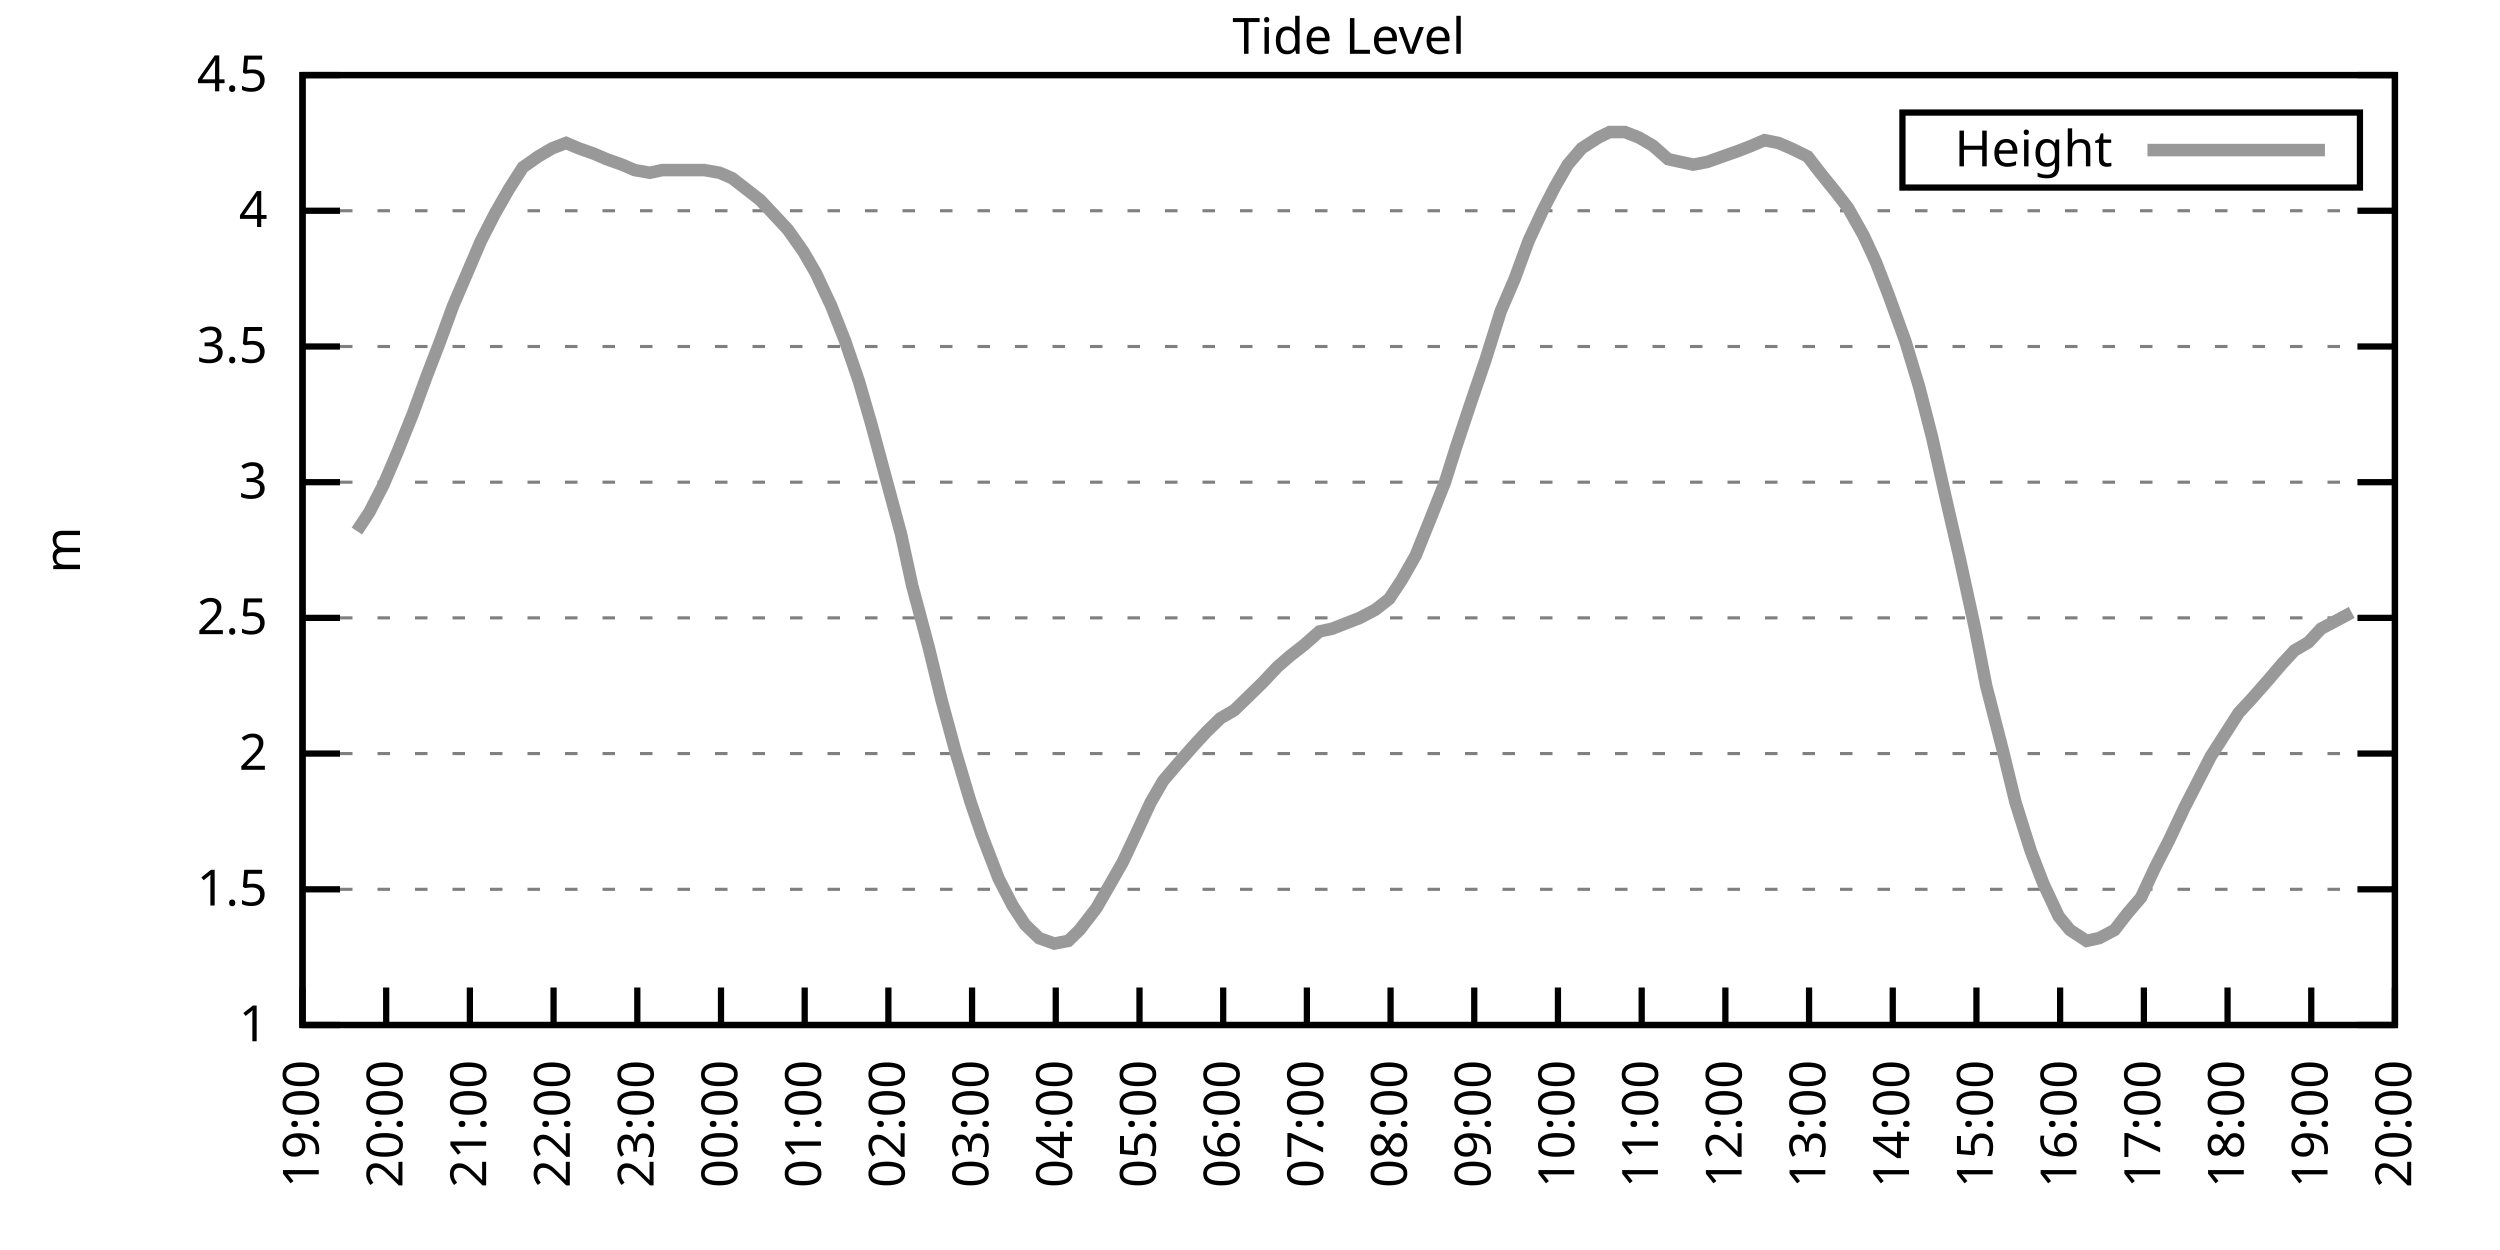
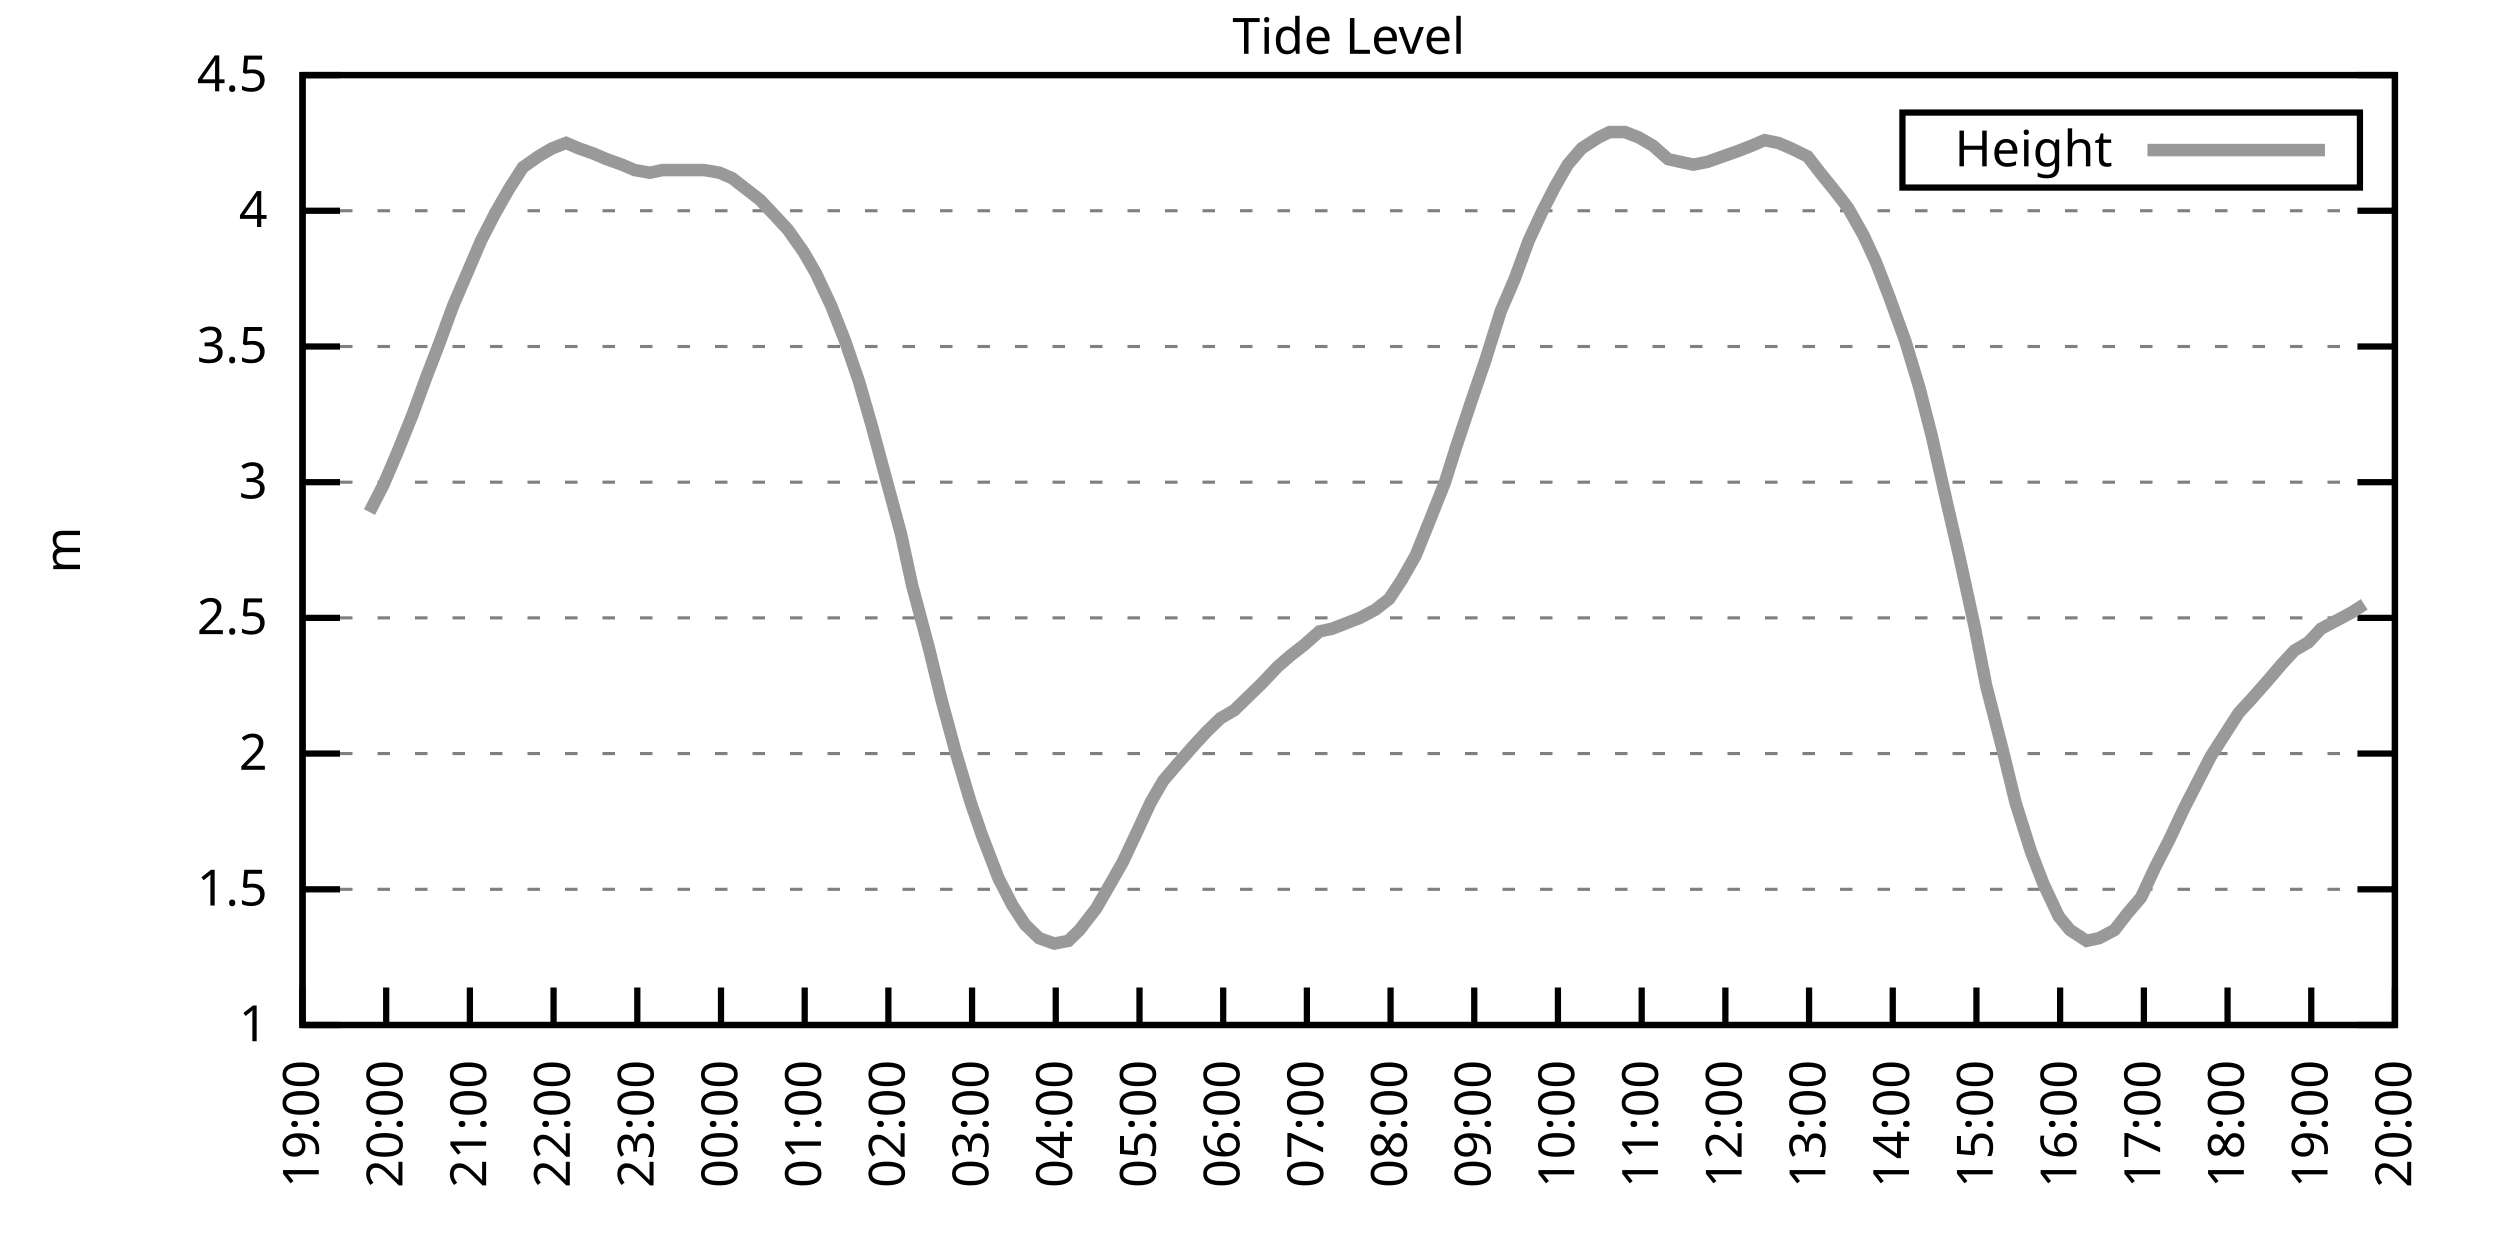
<svg xmlns="http://www.w3.org/2000/svg" xmlns:xlink="http://www.w3.org/1999/xlink" width="400" height="200" viewBox="0 0 400 200">
  <g id="gnuplot_canvas">
    <rect x="0" y="0" width="400" height="200" fill="none" />
    <defs>
      <circle id="gpDot" r="0.5" stroke-width="0.5" stroke="currentColor" />
      <path id="gpPt0" stroke-width="0.333" stroke="currentColor" d="M-1,0 h2 M0,-1 v2" />
      <path id="gpPt1" stroke-width="0.333" stroke="currentColor" d="M-1,-1 L1,1 M1,-1 L-1,1" />
      <path id="gpPt2" stroke-width="0.333" stroke="currentColor" d="M-1,0 L1,0 M0,-1 L0,1 M-1,-1 L1,1 M-1,1 L1,-1" />
      <rect id="gpPt3" stroke-width="0.333" stroke="currentColor" x="-1" y="-1" width="2" height="2" />
      <rect id="gpPt4" stroke-width="0.333" stroke="currentColor" fill="currentColor" x="-1" y="-1" width="2" height="2" />
      <circle id="gpPt5" stroke-width="0.333" stroke="currentColor" cx="0" cy="0" r="1" />
      <use xlink:href="#gpPt5" id="gpPt6" fill="currentColor" stroke="none" />
      <path id="gpPt7" stroke-width="0.333" stroke="currentColor" d="M0,-1.33 L-1.33,0.67 L1.33,0.67 z" />
      <use xlink:href="#gpPt7" id="gpPt8" fill="currentColor" stroke="none" />
      <use xlink:href="#gpPt7" id="gpPt9" stroke="currentColor" transform="rotate(180)" />
      <use xlink:href="#gpPt9" id="gpPt10" fill="currentColor" stroke="none" />
      <use xlink:href="#gpPt3" id="gpPt11" stroke="currentColor" transform="rotate(45)" />
      <use xlink:href="#gpPt11" id="gpPt12" fill="currentColor" stroke="none" />
      <path id="gpPt13" stroke-width="0.333" stroke="currentColor" d="M0,1.330 L1.265,0.411 L0.782,-1.067 L-0.782,-1.076 L-1.265,0.411 z" />
      <use xlink:href="#gpPt13" id="gpPt14" fill="currentColor" stroke="none" />
      <filter id="textbox" filterUnits="objectBoundingBox" x="0" y="0" height="1" width="1">
        <feFlood flood-color="white" flood-opacity="1" result="bgnd" />
        <feComposite in="SourceGraphic" in2="bgnd" operator="atop" />
      </filter>
      <filter id="greybox" filterUnits="objectBoundingBox" x="0" y="0" height="1" width="1">
        <feFlood flood-color="lightgrey" flood-opacity="1" result="grey" />
        <feComposite in="SourceGraphic" in2="grey" operator="atop" />
      </filter>
    </defs>
    <g fill="none" color="white" stroke="currentColor" stroke-width="1.00" stroke-linecap="butt" stroke-linejoin="miter">
</g>
    <g fill="none" color="black" stroke="currentColor" stroke-width="1.00" stroke-linecap="butt" stroke-linejoin="miter">
      <g stroke="none" shape-rendering="crispEdges">
        <polygon fill="rgb(255, 255, 255)" points="48.40,164.00 383.18,164.00 383.18,12.02 48.40,12.02 " />
      </g>
    </g>
    <g fill="none" color="black" stroke="currentColor" stroke-width="1.00" stroke-linecap="butt" stroke-linejoin="miter">
</g>
    <g fill="none" color="black" stroke="black" stroke-width="0.50" stroke-linecap="butt" stroke-linejoin="miter">
</g>
    <g fill="none" color="gray" stroke="currentColor" stroke-width="0.50" stroke-linecap="butt" stroke-linejoin="miter">
      <path stroke="gray" stroke-dasharray="2,4" class="gridline" d="M48.40,164.00 L383.19,164.00  " />
    </g>
    <g fill="none" color="gray" stroke="gray" stroke-width="1.00" stroke-linecap="butt" stroke-linejoin="miter">
</g>
    <g fill="none" color="black" stroke="currentColor" stroke-width="1.00" stroke-linecap="butt" stroke-linejoin="miter">
      <path stroke="black" d="M48.40,164.00 L54.40,164.00 M383.19,164.00 L377.19,164.00  " />
      <g transform="translate(42.80,166.60)" stroke="none" fill="black" font-family="Sans" font-size="8.00" text-anchor="end">
        <text>
          <tspan font-family="Sans"> 1</tspan>
        </text>
      </g>
    </g>
    <g fill="none" color="black" stroke="currentColor" stroke-width="1.00" stroke-linecap="butt" stroke-linejoin="miter">
</g>
    <g fill="none" color="black" stroke="black" stroke-width="0.50" stroke-linecap="butt" stroke-linejoin="miter">
</g>
    <g fill="none" color="gray" stroke="currentColor" stroke-width="0.50" stroke-linecap="butt" stroke-linejoin="miter">
      <path stroke="gray" stroke-dasharray="2,4" class="gridline" d="M48.40,142.29 L383.19,142.29  " />
    </g>
    <g fill="none" color="gray" stroke="gray" stroke-width="1.00" stroke-linecap="butt" stroke-linejoin="miter">
</g>
    <g fill="none" color="black" stroke="currentColor" stroke-width="1.00" stroke-linecap="butt" stroke-linejoin="miter">
      <path stroke="black" d="M48.40,142.29 L54.40,142.29 M383.19,142.29 L377.19,142.29  " />
      <g transform="translate(42.80,144.89)" stroke="none" fill="black" font-family="Sans" font-size="8.00" text-anchor="end">
        <text>
          <tspan font-family="Sans"> 1.5</tspan>
        </text>
      </g>
    </g>
    <g fill="none" color="black" stroke="currentColor" stroke-width="1.00" stroke-linecap="butt" stroke-linejoin="miter">
</g>
    <g fill="none" color="black" stroke="black" stroke-width="0.50" stroke-linecap="butt" stroke-linejoin="miter">
</g>
    <g fill="none" color="gray" stroke="currentColor" stroke-width="0.50" stroke-linecap="butt" stroke-linejoin="miter">
      <path stroke="gray" stroke-dasharray="2,4" class="gridline" d="M48.40,120.57 L383.19,120.57  " />
    </g>
    <g fill="none" color="gray" stroke="gray" stroke-width="1.00" stroke-linecap="butt" stroke-linejoin="miter">
</g>
    <g fill="none" color="black" stroke="currentColor" stroke-width="1.00" stroke-linecap="butt" stroke-linejoin="miter">
      <path stroke="black" d="M48.40,120.57 L54.40,120.57 M383.19,120.57 L377.19,120.57  " />
      <g transform="translate(42.80,123.17)" stroke="none" fill="black" font-family="Sans" font-size="8.00" text-anchor="end">
        <text>
          <tspan font-family="Sans"> 2</tspan>
        </text>
      </g>
    </g>
    <g fill="none" color="black" stroke="currentColor" stroke-width="1.00" stroke-linecap="butt" stroke-linejoin="miter">
</g>
    <g fill="none" color="black" stroke="black" stroke-width="0.50" stroke-linecap="butt" stroke-linejoin="miter">
</g>
    <g fill="none" color="gray" stroke="currentColor" stroke-width="0.50" stroke-linecap="butt" stroke-linejoin="miter">
      <path stroke="gray" stroke-dasharray="2,4" class="gridline" d="M48.40,98.86 L383.19,98.86  " />
    </g>
    <g fill="none" color="gray" stroke="gray" stroke-width="1.00" stroke-linecap="butt" stroke-linejoin="miter">
</g>
    <g fill="none" color="black" stroke="currentColor" stroke-width="1.00" stroke-linecap="butt" stroke-linejoin="miter">
      <path stroke="black" d="M48.40,98.86 L54.40,98.86 M383.19,98.86 L377.19,98.86  " />
      <g transform="translate(42.80,101.46)" stroke="none" fill="black" font-family="Sans" font-size="8.00" text-anchor="end">
        <text>
          <tspan font-family="Sans"> 2.5</tspan>
        </text>
      </g>
    </g>
    <g fill="none" color="black" stroke="currentColor" stroke-width="1.00" stroke-linecap="butt" stroke-linejoin="miter">
</g>
    <g fill="none" color="black" stroke="black" stroke-width="0.50" stroke-linecap="butt" stroke-linejoin="miter">
</g>
    <g fill="none" color="gray" stroke="currentColor" stroke-width="0.50" stroke-linecap="butt" stroke-linejoin="miter">
      <path stroke="gray" stroke-dasharray="2,4" class="gridline" d="M48.40,77.15 L383.19,77.15  " />
    </g>
    <g fill="none" color="gray" stroke="gray" stroke-width="1.00" stroke-linecap="butt" stroke-linejoin="miter">
</g>
    <g fill="none" color="black" stroke="currentColor" stroke-width="1.00" stroke-linecap="butt" stroke-linejoin="miter">
      <path stroke="black" d="M48.40,77.15 L54.40,77.15 M383.19,77.15 L377.19,77.15  " />
      <g transform="translate(42.80,79.75)" stroke="none" fill="black" font-family="Sans" font-size="8.00" text-anchor="end">
        <text>
          <tspan font-family="Sans"> 3</tspan>
        </text>
      </g>
    </g>
    <g fill="none" color="black" stroke="currentColor" stroke-width="1.00" stroke-linecap="butt" stroke-linejoin="miter">
</g>
    <g fill="none" color="black" stroke="black" stroke-width="0.50" stroke-linecap="butt" stroke-linejoin="miter">
</g>
    <g fill="none" color="gray" stroke="currentColor" stroke-width="0.50" stroke-linecap="butt" stroke-linejoin="miter">
      <path stroke="gray" stroke-dasharray="2,4" class="gridline" d="M48.40,55.44 L383.19,55.44  " />
    </g>
    <g fill="none" color="gray" stroke="gray" stroke-width="1.00" stroke-linecap="butt" stroke-linejoin="miter">
</g>
    <g fill="none" color="black" stroke="currentColor" stroke-width="1.00" stroke-linecap="butt" stroke-linejoin="miter">
      <path stroke="black" d="M48.40,55.44 L54.40,55.44 M383.19,55.44 L377.19,55.44  " />
      <g transform="translate(42.80,58.04)" stroke="none" fill="black" font-family="Sans" font-size="8.00" text-anchor="end">
        <text>
          <tspan font-family="Sans"> 3.5</tspan>
        </text>
      </g>
    </g>
    <g fill="none" color="black" stroke="currentColor" stroke-width="1.00" stroke-linecap="butt" stroke-linejoin="miter">
</g>
    <g fill="none" color="black" stroke="black" stroke-width="0.50" stroke-linecap="butt" stroke-linejoin="miter">
</g>
    <g fill="none" color="gray" stroke="currentColor" stroke-width="0.50" stroke-linecap="butt" stroke-linejoin="miter">
      <path stroke="gray" stroke-dasharray="2,4" class="gridline" d="M48.40,33.72 L383.19,33.72  " />
    </g>
    <g fill="none" color="gray" stroke="gray" stroke-width="1.00" stroke-linecap="butt" stroke-linejoin="miter">
</g>
    <g fill="none" color="black" stroke="currentColor" stroke-width="1.00" stroke-linecap="butt" stroke-linejoin="miter">
      <path stroke="black" d="M48.40,33.72 L54.40,33.72 M383.19,33.72 L377.19,33.72  " />
      <g transform="translate(42.80,36.32)" stroke="none" fill="black" font-family="Sans" font-size="8.00" text-anchor="end">
        <text>
          <tspan font-family="Sans"> 4</tspan>
        </text>
      </g>
    </g>
    <g fill="none" color="black" stroke="currentColor" stroke-width="1.00" stroke-linecap="butt" stroke-linejoin="miter">
</g>
    <g fill="none" color="black" stroke="black" stroke-width="0.50" stroke-linecap="butt" stroke-linejoin="miter">
</g>
    <g fill="none" color="gray" stroke="currentColor" stroke-width="0.50" stroke-linecap="butt" stroke-linejoin="miter">
      <path stroke="gray" stroke-dasharray="2,4" class="gridline" d="M48.40,12.01 L383.19,12.01  " />
    </g>
    <g fill="none" color="gray" stroke="gray" stroke-width="1.00" stroke-linecap="butt" stroke-linejoin="miter">
</g>
    <g fill="none" color="black" stroke="currentColor" stroke-width="1.00" stroke-linecap="butt" stroke-linejoin="miter">
      <path stroke="black" d="M48.40,12.01 L54.40,12.01 M383.19,12.01 L377.19,12.01  " />
      <g transform="translate(42.80,14.61)" stroke="none" fill="black" font-family="Sans" font-size="8.00" text-anchor="end">
        <text>
          <tspan font-family="Sans"> 4.5</tspan>
        </text>
      </g>
    </g>
    <g fill="none" color="black" stroke="currentColor" stroke-width="1.00" stroke-linecap="butt" stroke-linejoin="miter">
      <path stroke="black" d="M48.40,164.00 L48.40,158.00  " />
      <g transform="translate(51.00,169.60) rotate(270.00)" stroke="none" fill="black" font-family="Sans" font-size="8.00" text-anchor="end">
        <text>
          <tspan font-family="Sans">19:00</tspan>
        </text>
      </g>
    </g>
    <g fill="none" color="black" stroke="currentColor" stroke-width="1.00" stroke-linecap="butt" stroke-linejoin="miter">
      <path stroke="black" d="M61.79,164.00 L61.79,158.00  " />
      <g transform="translate(64.39,169.60) rotate(270.00)" stroke="none" fill="black" font-family="Sans" font-size="8.00" text-anchor="end">
        <text>
          <tspan font-family="Sans">20:00</tspan>
        </text>
      </g>
    </g>
    <g fill="none" color="black" stroke="currentColor" stroke-width="1.00" stroke-linecap="butt" stroke-linejoin="miter">
      <path stroke="black" d="M75.18,164.00 L75.18,158.00  " />
      <g transform="translate(77.78,169.60) rotate(270.00)" stroke="none" fill="black" font-family="Sans" font-size="8.00" text-anchor="end">
        <text>
          <tspan font-family="Sans">21:00</tspan>
        </text>
      </g>
    </g>
    <g fill="none" color="black" stroke="currentColor" stroke-width="1.00" stroke-linecap="butt" stroke-linejoin="miter">
      <path stroke="black" d="M88.57,164.00 L88.57,158.00  " />
      <g transform="translate(91.17,169.60) rotate(270.00)" stroke="none" fill="black" font-family="Sans" font-size="8.00" text-anchor="end">
        <text>
          <tspan font-family="Sans">22:00</tspan>
        </text>
      </g>
    </g>
    <g fill="none" color="black" stroke="currentColor" stroke-width="1.00" stroke-linecap="butt" stroke-linejoin="miter">
      <path stroke="black" d="M101.97,164.00 L101.97,158.00  " />
      <g transform="translate(104.57,169.60) rotate(270.00)" stroke="none" fill="black" font-family="Sans" font-size="8.00" text-anchor="end">
        <text>
          <tspan font-family="Sans">23:00</tspan>
        </text>
      </g>
    </g>
    <g fill="none" color="black" stroke="currentColor" stroke-width="1.00" stroke-linecap="butt" stroke-linejoin="miter">
      <path stroke="black" d="M115.36,164.00 L115.36,158.00  " />
      <g transform="translate(117.96,169.60) rotate(270.00)" stroke="none" fill="black" font-family="Sans" font-size="8.00" text-anchor="end">
        <text>
          <tspan font-family="Sans">00:00</tspan>
        </text>
      </g>
    </g>
    <g fill="none" color="black" stroke="currentColor" stroke-width="1.00" stroke-linecap="butt" stroke-linejoin="miter">
      <path stroke="black" d="M128.75,164.00 L128.75,158.00  " />
      <g transform="translate(131.35,169.60) rotate(270.00)" stroke="none" fill="black" font-family="Sans" font-size="8.00" text-anchor="end">
        <text>
          <tspan font-family="Sans">01:00</tspan>
        </text>
      </g>
    </g>
    <g fill="none" color="black" stroke="currentColor" stroke-width="1.00" stroke-linecap="butt" stroke-linejoin="miter">
      <path stroke="black" d="M142.14,164.00 L142.14,158.00  " />
      <g transform="translate(144.74,169.60) rotate(270.00)" stroke="none" fill="black" font-family="Sans" font-size="8.00" text-anchor="end">
        <text>
          <tspan font-family="Sans">02:00</tspan>
        </text>
      </g>
    </g>
    <g fill="none" color="black" stroke="currentColor" stroke-width="1.00" stroke-linecap="butt" stroke-linejoin="miter">
      <path stroke="black" d="M155.53,164.00 L155.53,158.00  " />
      <g transform="translate(158.13,169.60) rotate(270.00)" stroke="none" fill="black" font-family="Sans" font-size="8.00" text-anchor="end">
        <text>
          <tspan font-family="Sans">03:00</tspan>
        </text>
      </g>
    </g>
    <g fill="none" color="black" stroke="currentColor" stroke-width="1.00" stroke-linecap="butt" stroke-linejoin="miter">
      <path stroke="black" d="M168.92,164.00 L168.92,158.00  " />
      <g transform="translate(171.52,169.60) rotate(270.00)" stroke="none" fill="black" font-family="Sans" font-size="8.00" text-anchor="end">
        <text>
          <tspan font-family="Sans">04:00</tspan>
        </text>
      </g>
    </g>
    <g fill="none" color="black" stroke="currentColor" stroke-width="1.00" stroke-linecap="butt" stroke-linejoin="miter">
      <path stroke="black" d="M182.32,164.00 L182.32,158.00  " />
      <g transform="translate(184.92,169.60) rotate(270.00)" stroke="none" fill="black" font-family="Sans" font-size="8.00" text-anchor="end">
        <text>
          <tspan font-family="Sans">05:00</tspan>
        </text>
      </g>
    </g>
    <g fill="none" color="black" stroke="currentColor" stroke-width="1.00" stroke-linecap="butt" stroke-linejoin="miter">
      <path stroke="black" d="M195.71,164.00 L195.71,158.00  " />
      <g transform="translate(198.31,169.60) rotate(270.00)" stroke="none" fill="black" font-family="Sans" font-size="8.00" text-anchor="end">
        <text>
          <tspan font-family="Sans">06:00</tspan>
        </text>
      </g>
    </g>
    <g fill="none" color="black" stroke="currentColor" stroke-width="1.00" stroke-linecap="butt" stroke-linejoin="miter">
      <path stroke="black" d="M209.10,164.00 L209.10,158.00  " />
      <g transform="translate(211.70,169.60) rotate(270.00)" stroke="none" fill="black" font-family="Sans" font-size="8.00" text-anchor="end">
        <text>
          <tspan font-family="Sans">07:00</tspan>
        </text>
      </g>
    </g>
    <g fill="none" color="black" stroke="currentColor" stroke-width="1.00" stroke-linecap="butt" stroke-linejoin="miter">
      <path stroke="black" d="M222.49,164.00 L222.49,158.00  " />
      <g transform="translate(225.09,169.60) rotate(270.00)" stroke="none" fill="black" font-family="Sans" font-size="8.00" text-anchor="end">
        <text>
          <tspan font-family="Sans">08:00</tspan>
        </text>
      </g>
    </g>
    <g fill="none" color="black" stroke="currentColor" stroke-width="1.00" stroke-linecap="butt" stroke-linejoin="miter">
      <path stroke="black" d="M235.88,164.00 L235.88,158.00  " />
      <g transform="translate(238.48,169.60) rotate(270.00)" stroke="none" fill="black" font-family="Sans" font-size="8.00" text-anchor="end">
        <text>
          <tspan font-family="Sans">09:00</tspan>
        </text>
      </g>
    </g>
    <g fill="none" color="black" stroke="currentColor" stroke-width="1.00" stroke-linecap="butt" stroke-linejoin="miter">
      <path stroke="black" d="M249.27,164.00 L249.27,158.00  " />
      <g transform="translate(251.87,169.60) rotate(270.00)" stroke="none" fill="black" font-family="Sans" font-size="8.00" text-anchor="end">
        <text>
          <tspan font-family="Sans">10:00</tspan>
        </text>
      </g>
    </g>
    <g fill="none" color="black" stroke="currentColor" stroke-width="1.00" stroke-linecap="butt" stroke-linejoin="miter">
      <path stroke="black" d="M262.67,164.00 L262.67,158.00  " />
      <g transform="translate(265.27,169.60) rotate(270.00)" stroke="none" fill="black" font-family="Sans" font-size="8.00" text-anchor="end">
        <text>
          <tspan font-family="Sans">11:00</tspan>
        </text>
      </g>
    </g>
    <g fill="none" color="black" stroke="currentColor" stroke-width="1.00" stroke-linecap="butt" stroke-linejoin="miter">
      <path stroke="black" d="M276.06,164.00 L276.06,158.00  " />
      <g transform="translate(278.66,169.60) rotate(270.00)" stroke="none" fill="black" font-family="Sans" font-size="8.00" text-anchor="end">
        <text>
          <tspan font-family="Sans">12:00</tspan>
        </text>
      </g>
    </g>
    <g fill="none" color="black" stroke="currentColor" stroke-width="1.00" stroke-linecap="butt" stroke-linejoin="miter">
      <path stroke="black" d="M289.45,164.00 L289.45,158.00  " />
      <g transform="translate(292.05,169.60) rotate(270.00)" stroke="none" fill="black" font-family="Sans" font-size="8.00" text-anchor="end">
        <text>
          <tspan font-family="Sans">13:00</tspan>
        </text>
      </g>
    </g>
    <g fill="none" color="black" stroke="currentColor" stroke-width="1.00" stroke-linecap="butt" stroke-linejoin="miter">
      <path stroke="black" d="M302.84,164.00 L302.84,158.00  " />
      <g transform="translate(305.44,169.60) rotate(270.00)" stroke="none" fill="black" font-family="Sans" font-size="8.00" text-anchor="end">
        <text>
          <tspan font-family="Sans">14:00</tspan>
        </text>
      </g>
    </g>
    <g fill="none" color="black" stroke="currentColor" stroke-width="1.00" stroke-linecap="butt" stroke-linejoin="miter">
      <path stroke="black" d="M316.23,164.00 L316.23,158.00  " />
      <g transform="translate(318.83,169.60) rotate(270.00)" stroke="none" fill="black" font-family="Sans" font-size="8.00" text-anchor="end">
        <text>
          <tspan font-family="Sans">15:00</tspan>
        </text>
      </g>
    </g>
    <g fill="none" color="black" stroke="currentColor" stroke-width="1.00" stroke-linecap="butt" stroke-linejoin="miter">
      <path stroke="black" d="M329.62,164.00 L329.62,158.00  " />
      <g transform="translate(332.22,169.60) rotate(270.00)" stroke="none" fill="black" font-family="Sans" font-size="8.00" text-anchor="end">
        <text>
          <tspan font-family="Sans">16:00</tspan>
        </text>
      </g>
    </g>
    <g fill="none" color="black" stroke="currentColor" stroke-width="1.00" stroke-linecap="butt" stroke-linejoin="miter">
      <path stroke="black" d="M343.02,164.00 L343.02,158.00  " />
      <g transform="translate(345.62,169.60) rotate(270.00)" stroke="none" fill="black" font-family="Sans" font-size="8.00" text-anchor="end">
        <text>
          <tspan font-family="Sans">17:00</tspan>
        </text>
      </g>
    </g>
    <g fill="none" color="black" stroke="currentColor" stroke-width="1.00" stroke-linecap="butt" stroke-linejoin="miter">
      <path stroke="black" d="M356.41,164.00 L356.41,158.00  " />
      <g transform="translate(359.01,169.60) rotate(270.00)" stroke="none" fill="black" font-family="Sans" font-size="8.00" text-anchor="end">
        <text>
          <tspan font-family="Sans">18:00</tspan>
        </text>
      </g>
    </g>
    <g fill="none" color="black" stroke="currentColor" stroke-width="1.00" stroke-linecap="butt" stroke-linejoin="miter">
      <path stroke="black" d="M369.80,164.00 L369.80,158.00  " />
      <g transform="translate(372.40,169.60) rotate(270.00)" stroke="none" fill="black" font-family="Sans" font-size="8.00" text-anchor="end">
        <text>
          <tspan font-family="Sans">19:00</tspan>
        </text>
      </g>
    </g>
    <g fill="none" color="black" stroke="currentColor" stroke-width="1.00" stroke-linecap="butt" stroke-linejoin="miter">
      <path stroke="black" d="M383.19,164.00 L383.19,158.00  " />
      <g transform="translate(385.79,169.60) rotate(270.00)" stroke="none" fill="black" font-family="Sans" font-size="8.00" text-anchor="end">
        <text>
          <tspan font-family="Sans">20:00</tspan>
        </text>
      </g>
    </g>
    <g fill="none" color="black" stroke="currentColor" stroke-width="1.00" stroke-linecap="butt" stroke-linejoin="miter">
</g>
    <g fill="none" color="black" stroke="currentColor" stroke-width="1.00" stroke-linecap="butt" stroke-linejoin="miter">
      <path stroke="black" d="M48.40,12.01 L48.40,164.00 L383.19,164.00 L383.19,12.01 L48.40,12.01 Z  " />
    </g>
    <g fill="none" color="black" stroke="currentColor" stroke-width="1.00" stroke-linecap="butt" stroke-linejoin="miter">
</g>
    <g fill="none" color="black" stroke="currentColor" stroke-width="1.00" stroke-linecap="butt" stroke-linejoin="miter">
      <path stroke="black" d="M304.39,30.01 L304.39,18.01 L377.59,18.01 L377.59,30.01 L304.39,30.01 Z  " />
    </g>
    <g id="Tide_level_plot_1">
      <g fill="none" color="white" stroke="black" stroke-width="2.00" stroke-linecap="butt" stroke-linejoin="miter">
</g>
      <g fill="none" color="black" stroke="currentColor" stroke-width="2.00" stroke-linecap="butt" stroke-linejoin="miter">
        <g transform="translate(337.99,26.61)" stroke="none" fill="black" font-family="Sans" font-size="8.00" text-anchor="end">
          <text>
            <tspan font-family="Sans">Height</tspan>
          </text>
        </g>
      </g>
      <g fill="none" color="black" stroke="currentColor" stroke-width="2.00" stroke-linecap="butt" stroke-linejoin="miter">
-         <path stroke="rgb(153, 153, 153)" d="M343.59,24.01 L371.99,24.01 M57.10,84.97 L59.11,81.93 L61.35,77.58 L63.58,72.37 L66.03,66.29 L68.26,60.21   L70.27,55.00 L72.50,48.92 L74.74,43.71 L76.97,38.50 L79.20,34.16 L81.43,30.25 L83.66,26.77 L86.12,25.04   L88.35,23.73 L90.58,22.87 L92.59,23.73 L95.05,24.60 L97.06,25.47 L99.51,26.34 L101.52,27.21 L103.98,27.64   L105.98,27.21 L108.44,27.21 L110.67,27.21 L112.68,27.21 L115.13,27.64 L117.14,28.51 L119.38,30.25 L121.61,31.99   L124.06,34.59 L126.07,36.76 L128.53,40.24 L130.54,43.71 L132.99,48.92 L135.22,54.57 L137.45,61.08 L139.46,68.03   L141.92,77.15 L144.15,85.40 L145.94,93.65 L148.61,103.64 L150.62,111.89 L152.85,120.14 L155.31,128.39 L157.10,133.60   L159.77,140.55 L162.01,144.89 L164.01,147.93 L166.25,150.10 L168.70,150.97 L170.93,150.54 L172.72,148.80 L175.40,145.33   L177.41,141.85 L179.64,137.94 L182.09,132.73 L184.10,128.39 L186.11,124.92 L188.34,122.31 L191.02,119.27 L193.03,117.10   L195.26,114.93 L197.49,113.63 L201.96,109.28 L204.41,106.68 L206.42,104.94 L208.65,103.20 L211.11,101.03 L213.12,100.60   L215.35,99.73 L217.58,98.86 L220.04,97.56 L222.27,95.82 L224.28,92.78 L226.51,88.87 L228.96,82.79 L231.20,77.15   L232.98,71.50 L235.44,64.12 L237.67,57.61 L240.12,49.79 L242.36,44.58 L244.59,38.50 L246.82,33.72 L248.83,29.81   L250.84,26.34 L253.07,23.73 L255.75,22.00 L257.53,21.13 L259.99,21.13 L262.22,22.00 L264.45,23.30 L266.91,25.47   L268.92,25.91 L270.92,26.34 L273.16,25.91 L275.61,25.04 L278.07,24.17 L280.30,23.30 L282.31,22.43 L284.54,22.87   L286.55,23.73 L289.23,25.04 L291.23,27.64 L293.69,30.68 L295.70,33.29 L298.15,37.63 L300.16,41.97 L302.17,47.18   L304.85,54.57 L307.08,61.95 L309.09,69.77 L311.54,80.62 L313.55,89.31 L316.01,100.60 L317.79,109.72 L320.47,120.14   L322.48,128.39 L324.94,136.21 L326.95,141.42 L329.40,146.63 L331.19,148.80 L333.86,150.54 L335.87,150.10 L338.33,148.80   L340.34,146.20 L342.57,143.59 L344.80,138.81 L347.03,134.47 L349.49,129.26 L351.50,125.35 L353.73,121.01 L355.96,117.53   L358.19,114.06 L360.20,111.89 L362.88,108.85 L365.11,106.24 L367.12,104.07 L369.35,102.77 L371.36,100.60 L373.82,99.30   L376.27,97.99  " />
+         <path stroke="rgb(153, 153, 153)" d="M343.59,24.01 L371.99,24.01 M59.11,81.93 L61.35,77.58 L63.58,72.37 L66.03,66.29 L68.26,60.21 L70.27,55.00   L72.50,48.92 L74.74,43.71 L76.97,38.50 L79.20,34.16 L81.43,30.25 L83.66,26.77 L86.12,25.04 L88.35,23.73   L90.58,22.87 L92.59,23.73 L95.05,24.60 L97.06,25.47 L99.51,26.34 L101.52,27.21 L103.98,27.64 L105.98,27.21   L108.44,27.21 L110.67,27.21 L112.68,27.21 L115.13,27.64 L117.14,28.51 L119.38,30.25 L121.61,31.99 L124.06,34.59   L126.07,36.76 L128.53,40.24 L130.54,43.71 L132.99,48.92 L135.22,54.57 L137.45,61.08 L139.46,68.03 L141.92,77.15   L144.15,85.40 L145.94,93.65 L148.61,103.64 L150.62,111.89 L152.85,120.14 L155.31,128.39 L157.10,133.60 L159.77,140.55   L162.01,144.89 L164.01,147.93 L166.25,150.10 L168.70,150.97 L170.93,150.54 L172.72,148.80 L175.40,145.33 L177.41,141.85   L179.64,137.94 L182.09,132.73 L184.10,128.39 L186.11,124.92 L188.34,122.31 L191.02,119.27 L193.03,117.10 L195.26,114.93   L197.49,113.63 L201.96,109.28 L204.41,106.68 L206.42,104.94 L208.65,103.20 L211.11,101.03 L213.12,100.60 L215.35,99.73   L217.58,98.86 L220.04,97.56 L222.27,95.82 L224.28,92.78 L226.51,88.87 L228.96,82.79 L231.20,77.15 L232.98,71.50   L235.44,64.12 L237.67,57.61 L240.12,49.79 L242.36,44.58 L244.59,38.50 L246.82,33.72 L248.83,29.81 L250.84,26.34   L253.07,23.73 L255.75,22.00 L257.53,21.13 L259.99,21.13 L262.22,22.00 L264.45,23.30 L266.91,25.47 L268.92,25.91   L270.92,26.34 L273.16,25.91 L275.61,25.04 L278.07,24.17 L280.30,23.30 L282.31,22.43 L284.54,22.87 L286.55,23.73   L289.23,25.04 L291.23,27.64 L293.69,30.68 L295.70,33.29 L298.15,37.63 L300.16,41.97 L302.17,47.18 L304.85,54.57   L307.08,61.95 L309.09,69.77 L311.54,80.62 L313.55,89.31 L316.01,100.60 L317.79,109.72 L320.47,120.14 L322.48,128.39   L324.94,136.21 L326.95,141.42 L329.40,146.63 L331.19,148.80 L333.86,150.54 L335.87,150.10 L338.33,148.80 L340.34,146.20   L342.57,143.59 L344.80,138.81 L347.03,134.47 L349.49,129.26 L351.50,125.35 L353.73,121.01 L355.96,117.53 L358.19,114.06   L360.20,111.89 L362.88,108.85 L365.11,106.24 L367.12,104.07 L369.35,102.77 L371.36,100.60 L373.82,99.30 L376.27,97.99   L378.28,96.69  " />
      </g>
    </g>
    <g fill="none" color="black" stroke="currentColor" stroke-width="2.00" stroke-linecap="butt" stroke-linejoin="miter">
</g>
    <g fill="none" color="black" stroke="black" stroke-width="1.00" stroke-linecap="butt" stroke-linejoin="miter">
</g>
    <g fill="none" color="black" stroke="currentColor" stroke-width="1.00" stroke-linecap="butt" stroke-linejoin="miter">
      <path stroke="black" d="M48.40,12.01 L48.40,164.00 L383.19,164.00 L383.19,12.01 L48.40,12.01 Z  " />
      <g transform="translate(12.80,88.01) rotate(270.00)" stroke="none" fill="black" font-family="Sans" font-size="8.00" text-anchor="middle">
        <text>
          <tspan font-family="Sans">m</tspan>
        </text>
      </g>
    </g>
    <g fill="none" color="black" stroke="currentColor" stroke-width="1.00" stroke-linecap="butt" stroke-linejoin="miter">
</g>
    <g fill="none" color="black" stroke="currentColor" stroke-width="1.00" stroke-linecap="butt" stroke-linejoin="miter">
      <g transform="translate(215.79,8.61)" stroke="none" fill="black" font-family="Sans" font-size="8.00" text-anchor="middle">
        <text>
          <tspan font-family="Sans">Tide Level</tspan>
        </text>
      </g>
    </g>
    <g fill="none" color="black" stroke="currentColor" stroke-width="1.00" stroke-linecap="butt" stroke-linejoin="miter">
</g>
  </g>
</svg>
